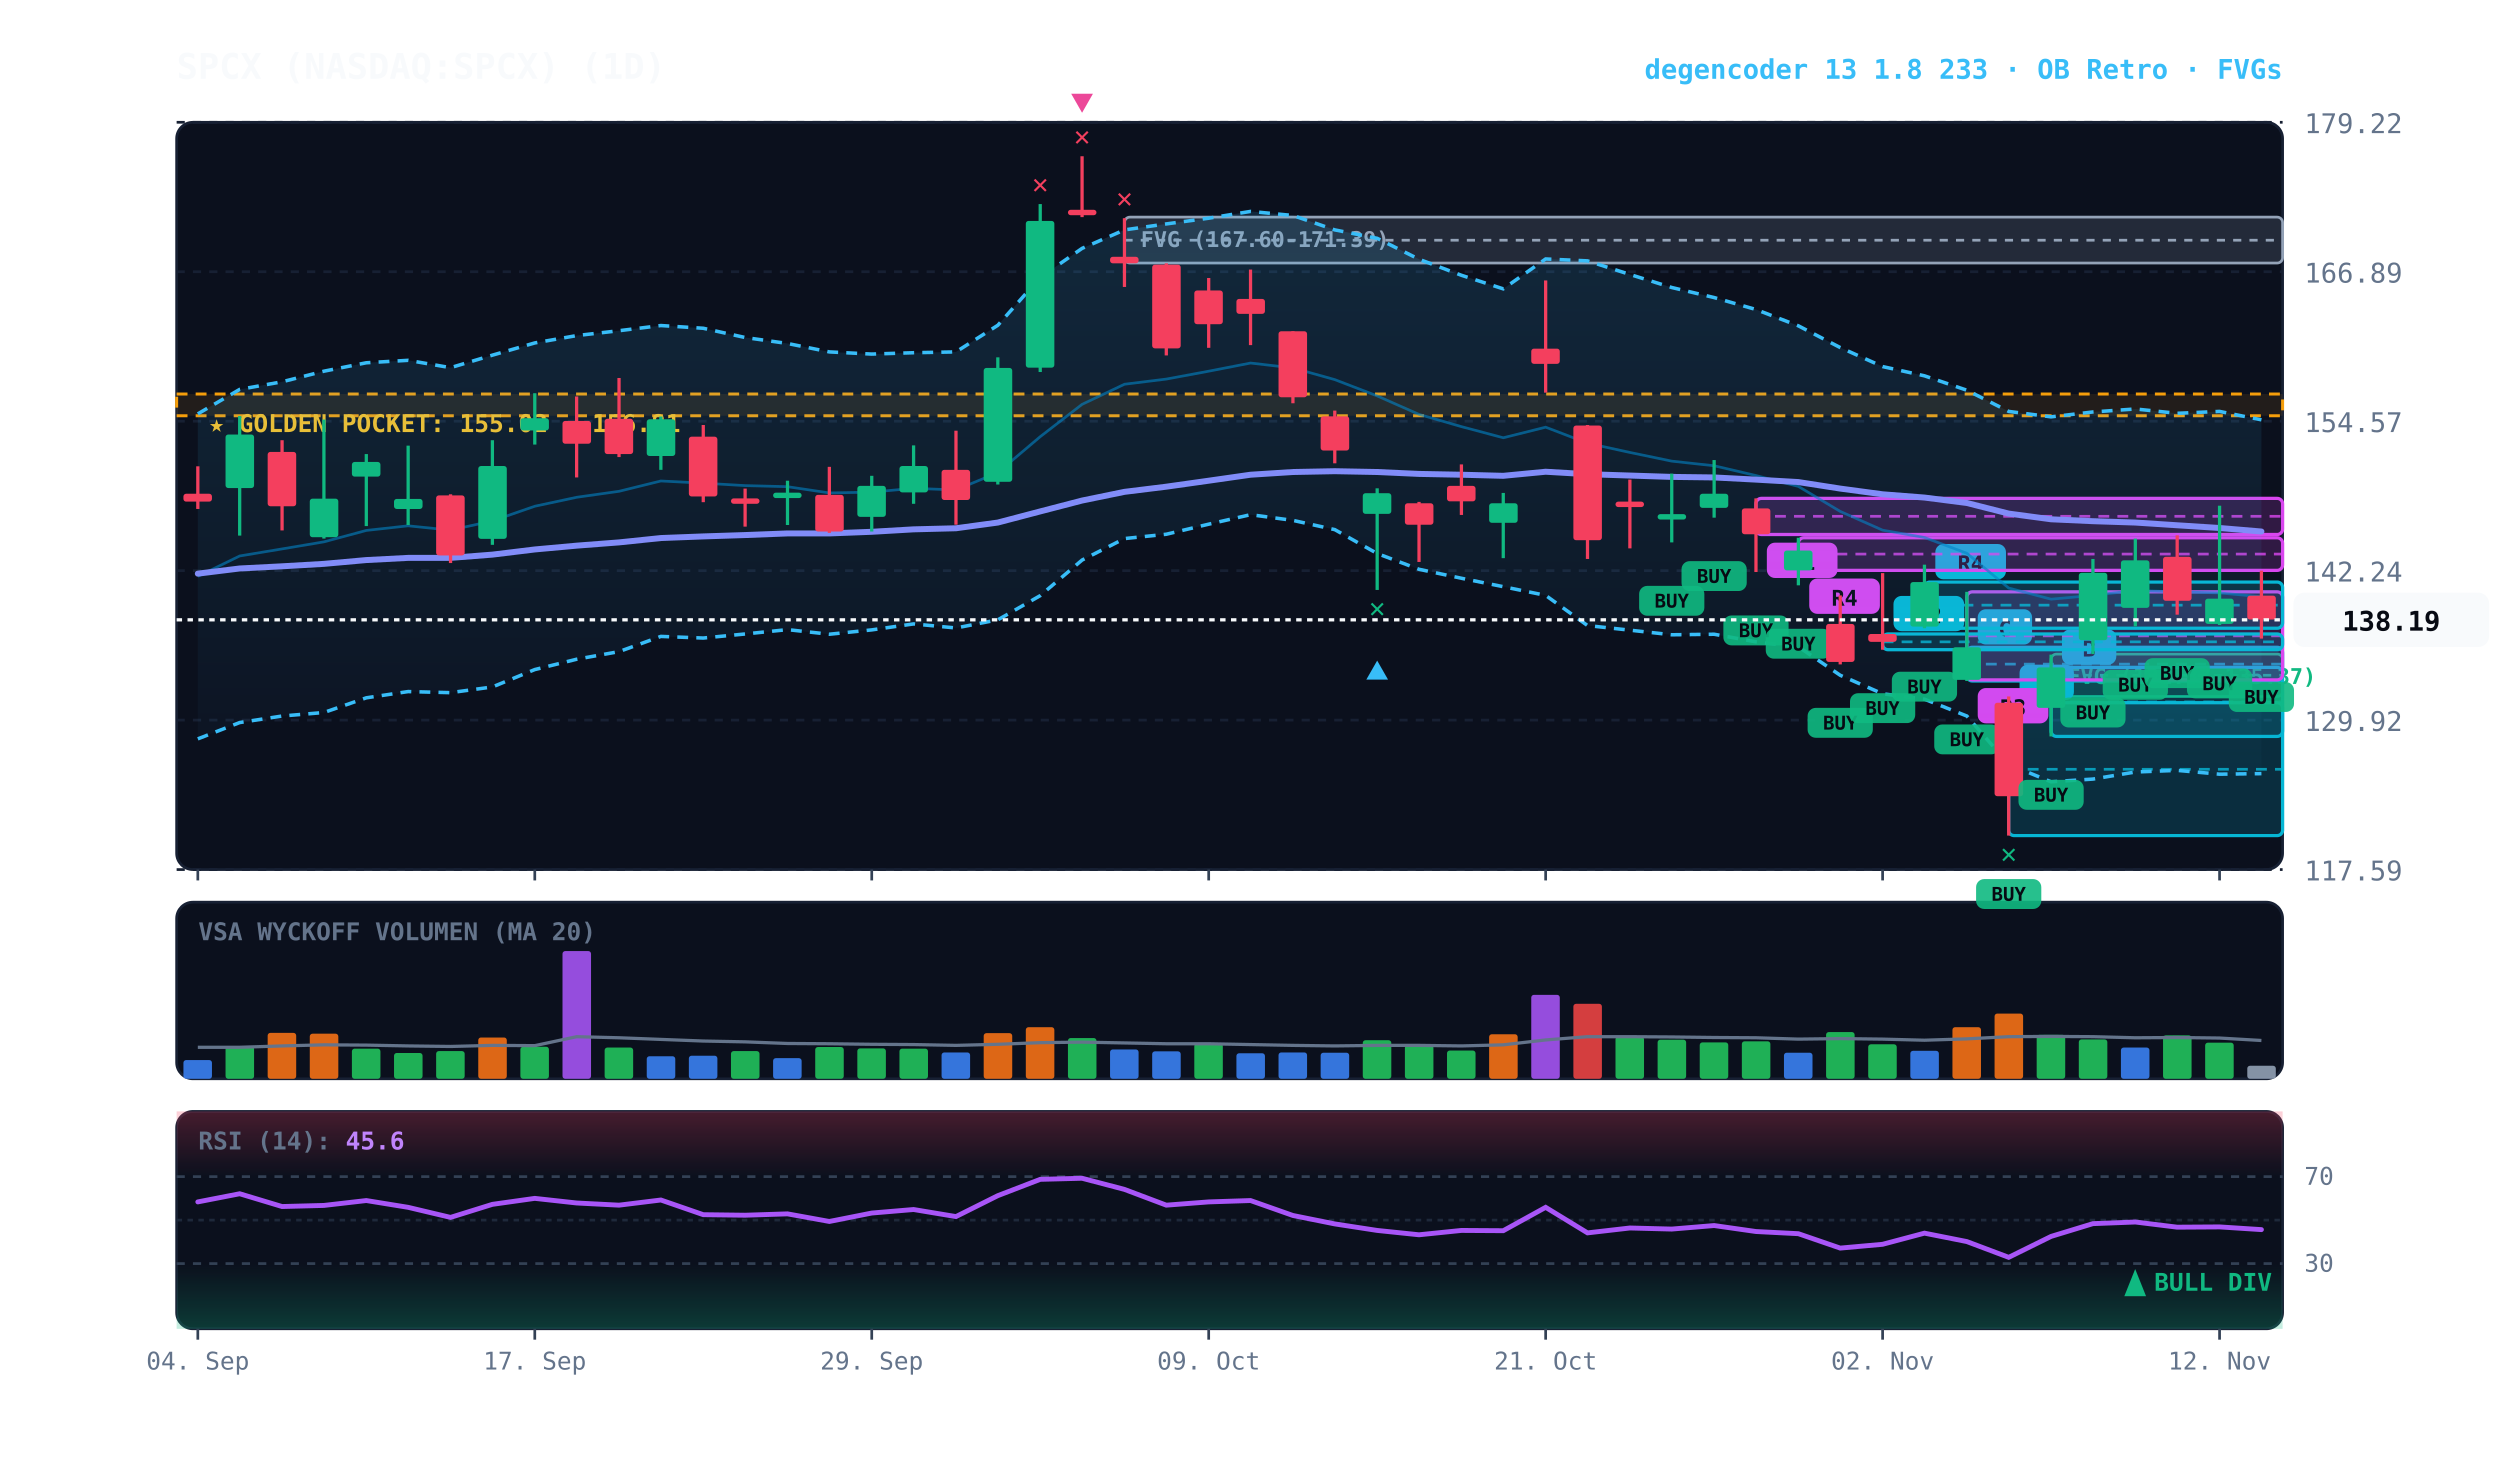
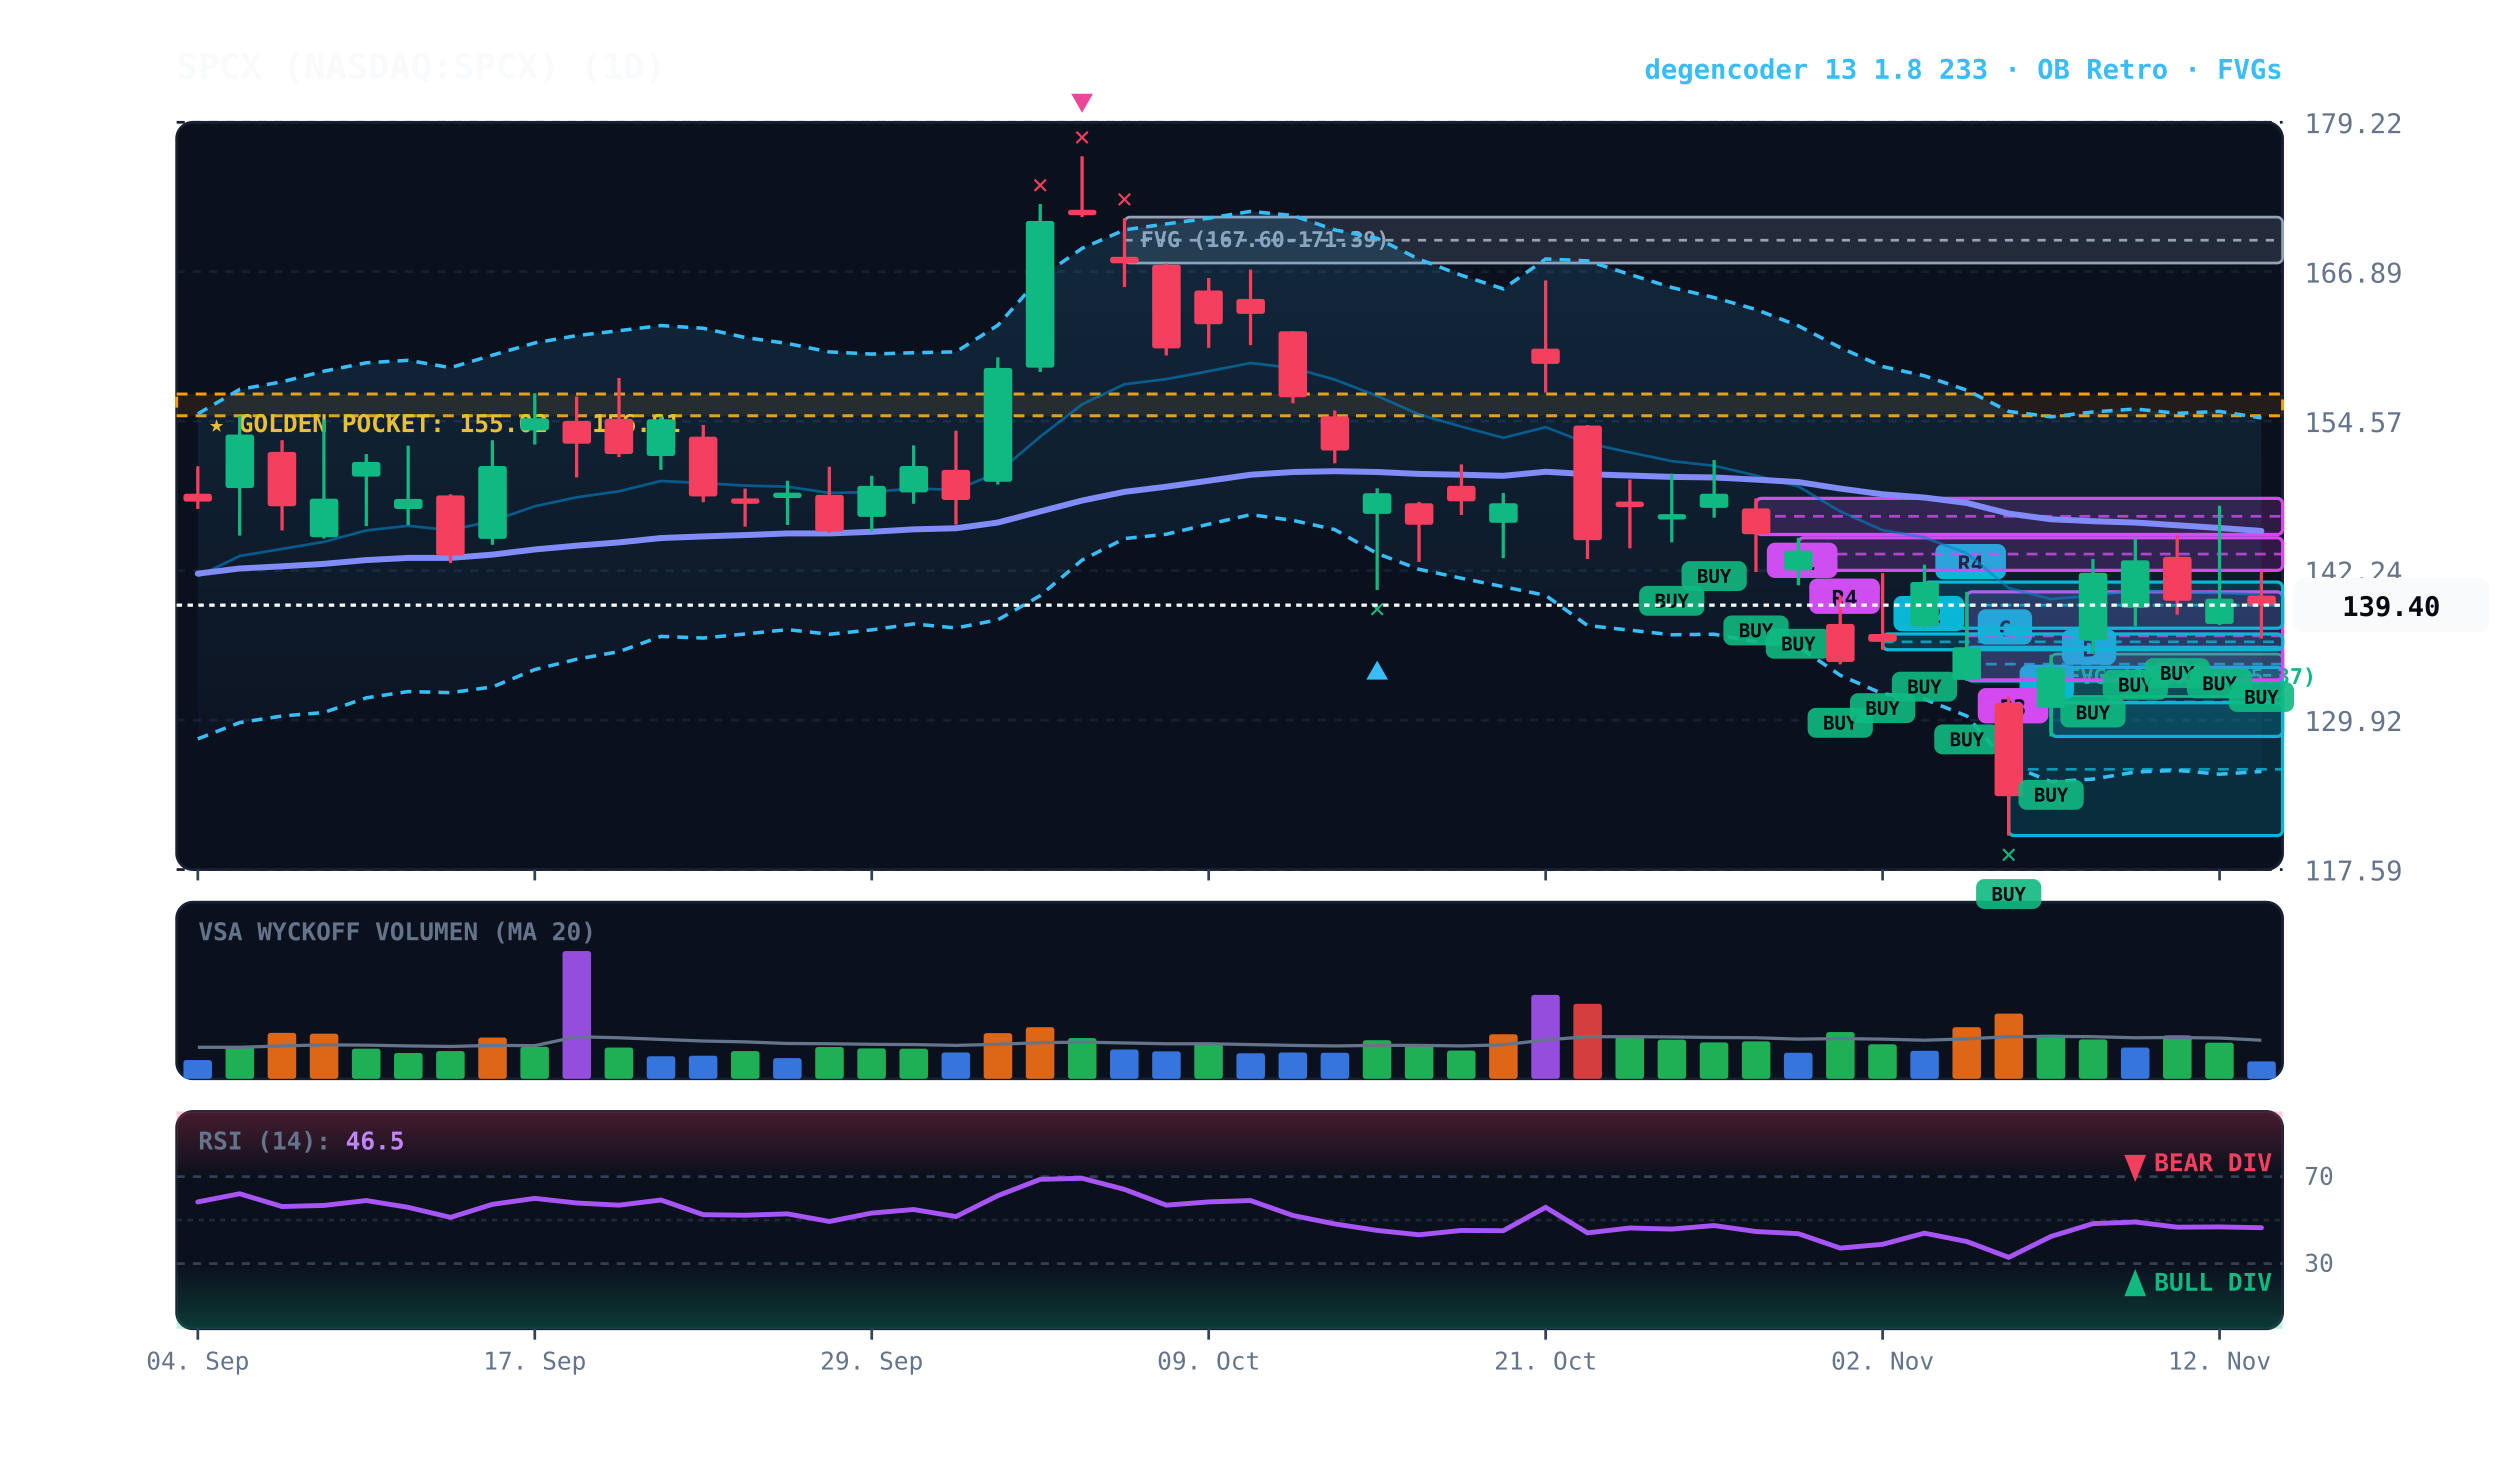
<svg xmlns="http://www.w3.org/2000/svg" viewBox="0 0 920 540" width="100%" height="100%" style="background:#070a13; font-family:'JetBrains Mono', monospace;">
  <defs>
    <linearGradient id="cloud-grad" x1="0%" y1="0%" x2="0%" y2="100%">
      <stop offset="0%" stop-color="#38bdf8" stop-opacity="0.14" />
      <stop offset="100%" stop-color="#38bdf8" stop-opacity="0.02" />
    </linearGradient>
    <linearGradient id="rsi-overbought" x1="0%" y1="0%" x2="0%" y2="100%">
      <stop offset="0%" stop-color="#f43f5e" stop-opacity="0.25" />
      <stop offset="100%" stop-color="#f43f5e" stop-opacity="0.0" />
    </linearGradient>
    <linearGradient id="rsi-oversold" x1="0%" y1="0%" x2="0%" y2="100%">
      <stop offset="0%" stop-color="#10b981" stop-opacity="0.0" />
      <stop offset="100%" stop-color="#10b981" stop-opacity="0.25" />
    </linearGradient>
  </defs>
  <rect x="65" y="45" width="775" height="275" fill="#0b101d" rx="6" stroke="#172033" stroke-width="1" />
  <rect x="65" y="332" width="775" height="65" fill="#0b101d" rx="6" stroke="#172033" stroke-width="1" />
  <rect x="65" y="409" width="775" height="80" fill="#0b101d" rx="6" stroke="#172033" stroke-width="1" />
  <line x1="65" y1="320.0" x2="840" y2="320.0" stroke="#172033" stroke-dasharray="3,3" stroke-width="1" />
  <text x="848" y="324.0" fill="#64748b" font-size="10" text-anchor="start">117.59</text>
  <line x1="65" y1="265.0" x2="840" y2="265.0" stroke="#172033" stroke-dasharray="3,3" stroke-width="1" />
  <text x="848" y="269.0" fill="#64748b" font-size="10" text-anchor="start">129.92</text>
  <line x1="65" y1="210.0" x2="840" y2="210.0" stroke="#172033" stroke-dasharray="3,3" stroke-width="1" />
  <text x="848" y="214.0" fill="#64748b" font-size="10" text-anchor="start">142.24</text>
  <line x1="65" y1="155.0" x2="840" y2="155.0" stroke="#172033" stroke-dasharray="3,3" stroke-width="1" />
  <text x="848" y="159.0" fill="#64748b" font-size="10" text-anchor="start">154.57</text>
  <line x1="65" y1="100.0" x2="840" y2="100.0" stroke="#172033" stroke-dasharray="3,3" stroke-width="1" />
  <text x="848" y="104.0" fill="#64748b" font-size="10" text-anchor="start">166.89</text>
  <line x1="65" y1="45.0" x2="840" y2="45.0" stroke="#172033" stroke-dasharray="3,3" stroke-width="1" />
  <text x="848" y="49.0" fill="#64748b" font-size="10" text-anchor="start">179.22</text>
  <rect x="65" y="145.0" width="775" height="8.0" fill="rgba(245, 158, 11, 0.10)" stroke="#f59e0b" stroke-dasharray="4,3" stroke-width="1.1" />
  <text x="77" y="159.0" fill="#fbbf24" font-size="9" font-weight="bold">★ GOLDEN POCKET: 155.02 - 156.81</text>
  <rect x="754.8" y="240.7" width="85.2" height="15.6" fill="rgba(16, 185, 129, 0.18)" stroke="#10b981" stroke-width="1" rx="2" />
  <line x1="754.8" y1="248.5" x2="840" y2="248.5" stroke="#10b981" stroke-dasharray="3,3" stroke-width="1" />
  <text x="760.8" y="251.7" fill="#10b981" font-size="8" font-weight="bold">FVG (131.87-135.37)</text>
  <rect x="413.8" y="79.9" width="426.2" height="16.9" fill="rgba(148, 163, 184, 0.18)" stroke="#94a3b8" stroke-width="1" rx="2" />
  <line x1="413.8" y1="88.4" x2="840" y2="88.4" stroke="#94a3b8" stroke-dasharray="3,3" stroke-width="1" />
  <text x="419.8" y="90.9" fill="#94a3b8" font-size="8" font-weight="bold">FVG (167.60-171.39)</text>
  <rect x="754.8" y="245.6" width="85.2" height="25.4" fill="rgba(6, 182, 212, 0.18)" stroke="#06b6d4" stroke-width="1.2" rx="2" />
  <line x1="754.8" y1="258.3" x2="840" y2="258.3" stroke="#06b6d4" stroke-dasharray="4,3" stroke-width="1.0" opacity="0.8" />
  <rect x="758.8" y="231.6" width="20" height="13" fill="#06b6d4" rx="3" />
  <text x="768.8" y="241.6" fill="#070a13" font-size="8" font-weight="bold" text-anchor="middle">B</text>
  <rect x="739.2" y="258.6" width="100.8" height="48.9" fill="rgba(6, 182, 212, 0.18)" stroke="#06b6d4" stroke-width="1.2" rx="2" />
  <line x1="739.2" y1="283.1" x2="840" y2="283.1" stroke="#06b6d4" stroke-dasharray="4,3" stroke-width="1.0" opacity="0.8" />
  <rect x="743.2" y="244.6" width="20" height="13" fill="#06b6d4" rx="3" />
  <text x="753.2" y="254.6" fill="#070a13" font-size="8" font-weight="bold" text-anchor="middle">A</text>
  <rect x="723.8" y="238.2" width="116.2" height="12.4" fill="rgba(6, 182, 212, 0.18)" stroke="#06b6d4" stroke-width="1.2" rx="2" />
  <line x1="723.8" y1="244.4" x2="840" y2="244.4" stroke="#06b6d4" stroke-dasharray="4,3" stroke-width="1.0" opacity="0.8" />
  <rect x="727.8" y="224.2" width="20" height="13" fill="#06b6d4" rx="3" />
  <text x="737.8" y="234.2" fill="#070a13" font-size="8" font-weight="bold" text-anchor="middle">C</text>
  <rect x="723.8" y="217.8" width="116.2" height="32.4" fill="rgba(217, 70, 239, 0.18)" stroke="#d946ef" stroke-width="1.2" rx="2" />
  <line x1="723.8" y1="234.0" x2="840" y2="234.0" stroke="#d946ef" stroke-dasharray="4,3" stroke-width="1.0" opacity="0.8" />
  <rect x="727.8" y="253.2" width="26" height="13" fill="#d946ef" rx="3" />
  <text x="740.8" y="263.2" fill="#070a13" font-size="8" font-weight="bold" text-anchor="middle">R3</text>
  <rect x="708.2" y="214.2" width="131.8" height="17.0" fill="rgba(6, 182, 212, 0.18)" stroke="#06b6d4" stroke-width="1.2" rx="2" />
  <line x1="708.2" y1="222.7" x2="840" y2="222.7" stroke="#06b6d4" stroke-dasharray="4,3" stroke-width="1.0" opacity="0.8" />
  <rect x="712.2" y="200.2" width="26" height="13" fill="#06b6d4" rx="3" />
  <text x="725.2" y="210.2" fill="#070a13" font-size="8" font-weight="bold" text-anchor="middle">R4</text>
  <rect x="692.8" y="233.3" width="147.2" height="5.8" fill="rgba(6, 182, 212, 0.18)" stroke="#06b6d4" stroke-width="1.2" rx="2" />
  <line x1="692.8" y1="236.2" x2="840" y2="236.2" stroke="#06b6d4" stroke-dasharray="4,3" stroke-width="1.0" opacity="0.8" />
  <rect x="696.8" y="219.3" width="26" height="13" fill="#06b6d4" rx="3" />
  <text x="709.8" y="229.3" fill="#070a13" font-size="8" font-weight="bold" text-anchor="middle">R2</text>
  <rect x="661.8" y="197.9" width="178.2" height="12.0" fill="rgba(217, 70, 239, 0.18)" stroke="#d946ef" stroke-width="1.2" rx="2" />
  <line x1="661.8" y1="203.9" x2="840" y2="203.9" stroke="#d946ef" stroke-dasharray="4,3" stroke-width="1.0" opacity="0.8" />
  <rect x="665.8" y="212.9" width="26" height="13" fill="#d946ef" rx="3" />
  <text x="678.8" y="222.9" fill="#070a13" font-size="8" font-weight="bold" text-anchor="middle">R4</text>
  <rect x="646.2" y="183.4" width="193.8" height="13.3" fill="rgba(217, 70, 239, 0.18)" stroke="#d946ef" stroke-width="1.2" rx="2" />
  <line x1="646.2" y1="190.0" x2="840" y2="190.0" stroke="#d946ef" stroke-dasharray="4,3" stroke-width="1.0" opacity="0.8" />
  <rect x="650.2" y="199.7" width="26" height="13" fill="#d946ef" rx="3" />
  <text x="663.2" y="209.7" fill="#070a13" font-size="8" font-weight="bold" text-anchor="middle">R1</text>
-   <polygon points="72.8,152.3 88.2,143.3 103.8,140.5 119.2,136.6 134.8,133.5 150.2,132.6 165.8,135.3 181.2,130.7 196.8,126.2 212.2,123.5 227.8,121.7 243.2,119.8 258.8,120.8 274.2,124.2 289.8,126.4 305.2,129.5 320.8,130.3 336.2,129.8 351.8,129.5 367.2,119.7 382.8,102.1 398.2,91.4 413.8,84.6 429.2,82.4 444.8,80.3 460.2,77.8 475.8,79.3 491.2,84.6 506.8,87.7 522.2,95.4 537.8,101.3 553.2,106.3 568.8,95.3 584.2,96.0 599.8,101.0 615.2,105.8 630.8,109.5 646.2,113.9 661.8,119.9 677.2,127.9 692.8,134.9 708.2,138.3 723.8,143.6 739.2,151.4 754.8,153.4 770.2,151.6 785.8,150.5 801.2,152.1 816.8,151.4 832.2,154.5 832.2,284.7 816.8,284.9 801.2,283.5 785.8,284.1 770.2,286.7 754.8,287.7 739.2,281.3 723.8,263.5 708.2,257.3 692.8,255.3 677.2,248.5 661.8,238.0 646.2,236.2 630.8,233.4 615.2,233.6 599.8,231.9 584.2,230.2 568.8,219.1 553.2,215.9 537.8,212.8 522.2,209.5 506.8,203.7 491.2,194.9 475.8,191.5 460.2,189.4 444.8,192.9 429.2,196.6 413.8,198.2 398.2,206.1 382.8,219.2 367.2,228.1 351.8,231.1 336.2,229.6 320.8,231.8 305.2,233.4 289.8,231.7 274.2,233.3 258.8,234.8 243.2,234.2 227.8,239.8 212.2,242.6 196.8,246.4 181.2,252.8 165.8,254.9 150.2,254.5 134.8,256.8 119.2,262.2 103.8,263.5 88.2,265.9 72.8,271.9" fill="url(#cloud-grad)" />
-   <polyline points="72.8,152.3 88.2,143.3 103.8,140.5 119.2,136.6 134.8,133.5 150.2,132.6 165.8,135.3 181.2,130.7 196.8,126.2 212.2,123.5 227.8,121.7 243.2,119.8 258.8,120.8 274.2,124.2 289.8,126.4 305.2,129.5 320.8,130.3 336.2,129.8 351.8,129.5 367.2,119.7 382.8,102.1 398.2,91.4 413.8,84.6 429.2,82.4 444.8,80.3 460.2,77.8 475.8,79.3 491.2,84.6 506.8,87.7 522.2,95.4 537.8,101.3 553.2,106.3 568.8,95.3 584.2,96.0 599.8,101.0 615.2,105.8 630.8,109.5 646.2,113.9 661.8,119.9 677.2,127.9 692.8,134.9 708.2,138.3 723.8,143.6 739.2,151.4 754.8,153.4 770.2,151.6 785.8,150.5 801.2,152.1 816.8,151.4 832.2,154.5" fill="none" stroke="#38bdf8" stroke-width="1.3" stroke-dasharray="4,3" />
-   <polyline points="72.8,271.9 88.2,265.9 103.8,263.5 119.2,262.2 134.8,256.8 150.2,254.5 165.8,254.9 181.2,252.8 196.8,246.4 212.2,242.6 227.8,239.8 243.2,234.2 258.8,234.8 274.2,233.3 289.8,231.7 305.2,233.4 320.8,231.8 336.2,229.6 351.8,231.1 367.2,228.1 382.8,219.2 398.2,206.1 413.8,198.2 429.2,196.6 444.8,192.9 460.2,189.4 475.8,191.5 491.2,194.9 506.8,203.7 522.2,209.5 537.8,212.8 553.2,215.9 568.8,219.1 584.2,230.2 599.8,231.9 615.2,233.6 630.8,233.4 646.2,236.2 661.8,238.0 677.2,248.5 692.8,255.3 708.2,257.3 723.8,263.5 739.2,281.3 754.8,287.7 770.2,286.7 785.8,284.1 801.2,283.5 816.8,284.9 832.2,284.7" fill="none" stroke="#38bdf8" stroke-width="1.3" stroke-dasharray="4,3" />
-   <polyline points="72.8,212.1 88.2,204.6 103.8,202.0 119.2,199.4 134.8,195.2 150.2,193.5 165.8,195.1 181.2,191.7 196.8,186.3 212.2,183.0 227.8,180.8 243.2,177.0 258.8,177.8 274.2,178.7 289.8,179.1 305.2,181.4 320.8,181.1 336.2,179.7 351.8,180.3 367.2,173.9 382.8,160.7 398.2,148.8 413.8,141.4 429.2,139.5 444.8,136.6 460.2,133.6 475.8,135.4 491.2,139.7 506.8,145.7 522.2,152.5 537.8,157.0 553.2,161.1 568.8,157.2 584.2,163.1 599.8,166.5 615.2,169.7 630.8,171.4 646.2,175.0 661.8,179.0 677.2,188.2 692.8,195.1 708.2,197.8 723.8,203.6 739.2,216.4 754.8,220.5 770.2,219.1 785.8,217.3 801.2,217.8 816.8,218.2 832.2,219.6" fill="none" stroke="#0284c7" stroke-width="1.0" stroke-opacity="0.6" />
-   <polyline points="72.8,211.1 88.2,209.2 103.8,208.4 119.2,207.5 134.8,206.1 150.2,205.3 165.8,205.3 181.2,204.1 196.8,202.2 212.2,200.8 227.8,199.6 243.2,198.0 258.8,197.4 274.2,196.9 289.8,196.3 305.2,196.3 320.8,195.7 336.2,194.8 351.8,194.4 367.2,192.3 382.8,188.2 398.2,184.2 413.8,181.0 429.2,179.1 444.8,176.9 460.2,174.7 475.8,173.7 491.2,173.4 506.8,173.7 522.2,174.4 537.8,174.7 553.2,175.1 568.8,173.6 584.2,174.5 599.8,175.0 615.2,175.5 630.8,175.7 646.2,176.5 661.8,177.4 677.2,179.8 692.8,181.9 708.2,183.1 723.8,185.1 739.2,189.0 754.8,191.1 770.2,191.8 785.8,192.3 801.2,193.3 816.8,194.3 832.2,195.6" fill="none" stroke="#818cf8" stroke-width="2.2" stroke-linecap="round" />
+   <polygon points="72.8,152.3 88.2,143.3 103.8,140.5 119.2,136.6 134.8,133.5 150.2,132.6 165.8,135.3 181.2,130.7 196.8,126.2 212.2,123.5 227.8,121.7 243.2,119.8 258.8,120.8 274.2,124.2 289.8,126.4 305.2,129.5 320.8,130.3 336.2,129.8 351.8,129.5 367.2,119.7 382.8,102.1 398.2,91.4 413.8,84.6 429.2,82.4 444.8,80.3 460.2,77.8 475.8,79.3 491.2,84.6 506.8,87.7 522.2,95.4 537.8,101.3 553.2,106.3 568.8,95.3 584.2,96.0 599.8,101.0 615.2,105.8 630.8,109.5 646.2,113.9 661.8,119.9 677.2,127.9 692.8,134.9 708.2,138.3 723.8,143.6 739.2,151.4 754.8,153.4 770.2,151.6 785.8,150.5 801.2,152.1 816.8,151.4 832.2,153.8 832.2,283.9 816.8,284.9 801.2,283.5 785.8,284.1 770.2,286.7 754.8,287.7 739.2,281.3 723.8,263.5 708.2,257.3 692.8,255.3 677.2,248.5 661.8,238.0 646.2,236.2 630.8,233.4 615.2,233.6 599.8,231.9 584.2,230.2 568.8,219.1 553.2,215.9 537.8,212.8 522.2,209.5 506.8,203.7 491.2,194.9 475.8,191.5 460.2,189.4 444.8,192.9 429.2,196.6 413.8,198.2 398.2,206.1 382.8,219.2 367.2,228.1 351.8,231.1 336.2,229.6 320.8,231.8 305.2,233.4 289.8,231.7 274.2,233.3 258.8,234.8 243.2,234.2 227.8,239.8 212.2,242.6 196.8,246.4 181.2,252.8 165.8,254.9 150.2,254.5 134.8,256.8 119.2,262.2 103.8,263.5 88.2,265.9 72.8,271.9" fill="url(#cloud-grad)" />
+   <polyline points="72.8,152.3 88.2,143.3 103.8,140.5 119.2,136.6 134.8,133.5 150.2,132.6 165.8,135.3 181.2,130.7 196.8,126.2 212.2,123.5 227.8,121.7 243.2,119.8 258.8,120.8 274.2,124.2 289.8,126.4 305.2,129.5 320.8,130.3 336.2,129.8 351.8,129.5 367.2,119.7 382.8,102.1 398.2,91.4 413.8,84.6 429.2,82.4 444.8,80.3 460.2,77.8 475.8,79.3 491.2,84.6 506.8,87.7 522.2,95.4 537.8,101.3 553.2,106.3 568.8,95.3 584.2,96.0 599.8,101.0 615.2,105.8 630.8,109.5 646.2,113.9 661.8,119.9 677.2,127.9 692.8,134.9 708.2,138.3 723.8,143.6 739.2,151.4 754.8,153.4 770.2,151.6 785.8,150.5 801.2,152.1 816.8,151.4 832.2,153.8" fill="none" stroke="#38bdf8" stroke-width="1.3" stroke-dasharray="4,3" />
+   <polyline points="72.8,271.9 88.2,265.9 103.8,263.5 119.2,262.2 134.8,256.8 150.2,254.5 165.8,254.9 181.2,252.8 196.8,246.4 212.2,242.6 227.8,239.8 243.2,234.2 258.8,234.8 274.2,233.3 289.8,231.7 305.2,233.4 320.8,231.8 336.2,229.6 351.8,231.1 367.2,228.1 382.8,219.2 398.2,206.1 413.8,198.2 429.2,196.6 444.8,192.9 460.2,189.4 475.8,191.5 491.2,194.9 506.8,203.7 522.2,209.5 537.8,212.8 553.2,215.9 568.8,219.1 584.2,230.2 599.8,231.9 615.2,233.6 630.8,233.4 646.2,236.2 661.8,238.0 677.2,248.5 692.8,255.3 708.2,257.3 723.8,263.5 739.2,281.3 754.8,287.7 770.2,286.7 785.8,284.1 801.2,283.5 816.8,284.9 832.2,283.9" fill="none" stroke="#38bdf8" stroke-width="1.3" stroke-dasharray="4,3" />
+   <polyline points="72.8,212.1 88.2,204.6 103.8,202.0 119.2,199.4 134.8,195.2 150.2,193.5 165.8,195.1 181.2,191.7 196.8,186.3 212.2,183.0 227.8,180.8 243.2,177.0 258.8,177.8 274.2,178.7 289.8,179.1 305.2,181.4 320.8,181.1 336.2,179.7 351.8,180.3 367.2,173.9 382.8,160.7 398.2,148.8 413.8,141.4 429.2,139.5 444.8,136.6 460.2,133.6 475.8,135.4 491.2,139.7 506.8,145.7 522.2,152.5 537.8,157.0 553.2,161.1 568.8,157.2 584.2,163.1 599.8,166.5 615.2,169.7 630.8,171.4 646.2,175.0 661.8,179.0 677.2,188.2 692.8,195.1 708.2,197.8 723.8,203.6 739.2,216.4 754.8,220.5 770.2,219.1 785.8,217.3 801.2,217.8 816.8,218.2 832.2,218.8" fill="none" stroke="#0284c7" stroke-width="1.0" stroke-opacity="0.6" />
+   <polyline points="72.8,211.1 88.2,209.2 103.8,208.4 119.2,207.5 134.8,206.1 150.2,205.3 165.8,205.3 181.2,204.1 196.8,202.2 212.2,200.8 227.8,199.6 243.2,198.0 258.8,197.4 274.2,196.9 289.8,196.3 305.2,196.3 320.8,195.7 336.2,194.8 351.8,194.4 367.2,192.3 382.8,188.2 398.2,184.2 413.8,181.0 429.2,179.1 444.8,176.9 460.2,174.7 475.8,173.7 491.2,173.4 506.8,173.7 522.2,174.4 537.8,174.7 553.2,175.1 568.8,173.6 584.2,174.5 599.8,175.0 615.2,175.5 630.8,175.7 646.2,176.5 661.8,177.4 677.2,179.8 692.8,181.9 708.2,183.1 723.8,185.1 739.2,189.0 754.8,191.1 770.2,191.8 785.8,192.3 801.2,193.3 816.8,194.3 832.2,195.4" fill="none" stroke="#818cf8" stroke-width="2.2" stroke-linecap="round" />
  <line x1="72.8" y1="171.6" x2="72.8" y2="187.3" stroke="#f43f5e" stroke-width="1.2" />
  <rect x="67.5" y="181.7" width="10.5" height="2.9" fill="#f43f5e" rx="1" />
  <line x1="88.2" y1="153.1" x2="88.2" y2="197.1" stroke="#10b981" stroke-width="1.2" />
  <rect x="83.0" y="159.9" width="10.5" height="19.7" fill="#10b981" rx="1" />
  <line x1="103.8" y1="162.0" x2="103.8" y2="195.2" stroke="#f43f5e" stroke-width="1.2" />
  <rect x="98.5" y="166.3" width="10.5" height="20.0" fill="#f43f5e" rx="1" />
  <line x1="119.2" y1="154.4" x2="119.2" y2="198.2" stroke="#10b981" stroke-width="1.2" />
  <rect x="114.0" y="183.5" width="10.5" height="14.2" fill="#10b981" rx="1" />
  <line x1="134.8" y1="167.1" x2="134.8" y2="193.6" stroke="#10b981" stroke-width="1.2" />
  <rect x="129.5" y="170.0" width="10.5" height="5.4" fill="#10b981" rx="1" />
  <line x1="150.2" y1="164.0" x2="150.2" y2="193.2" stroke="#10b981" stroke-width="1.2" />
  <rect x="145.0" y="183.6" width="10.5" height="3.7" fill="#10b981" rx="1" />
  <line x1="165.8" y1="181.9" x2="165.8" y2="207.2" stroke="#f43f5e" stroke-width="1.2" />
  <rect x="160.5" y="182.3" width="10.5" height="22.1" fill="#f43f5e" rx="1" />
  <line x1="181.2" y1="162.0" x2="181.2" y2="200.5" stroke="#10b981" stroke-width="1.2" />
  <rect x="176.0" y="171.5" width="10.5" height="26.8" fill="#10b981" rx="1" />
  <line x1="196.8" y1="144.7" x2="196.8" y2="163.6" stroke="#10b981" stroke-width="1.2" />
  <rect x="191.5" y="153.9" width="10.5" height="4.5" fill="#10b981" rx="1" />
  <line x1="212.2" y1="145.9" x2="212.2" y2="175.7" stroke="#f43f5e" stroke-width="1.2" />
  <rect x="207.0" y="154.9" width="10.5" height="8.4" fill="#f43f5e" rx="1" />
  <line x1="227.8" y1="139.1" x2="227.8" y2="168.2" stroke="#f43f5e" stroke-width="1.2" />
  <rect x="222.5" y="154.1" width="10.5" height="13.0" fill="#f43f5e" rx="1" />
  <line x1="243.2" y1="153.3" x2="243.2" y2="172.9" stroke="#10b981" stroke-width="1.2" />
  <rect x="238.0" y="154.3" width="10.5" height="13.5" fill="#10b981" rx="1" />
  <line x1="258.8" y1="156.4" x2="258.8" y2="184.8" stroke="#f43f5e" stroke-width="1.2" />
  <rect x="253.5" y="160.7" width="10.5" height="22.0" fill="#f43f5e" rx="1" />
  <line x1="274.2" y1="179.8" x2="274.2" y2="193.8" stroke="#f43f5e" stroke-width="1.2" />
  <rect x="269.0" y="183.4" width="10.5" height="2.0" fill="#f43f5e" rx="1" />
  <line x1="289.8" y1="176.9" x2="289.8" y2="193.2" stroke="#10b981" stroke-width="1.2" />
  <rect x="284.5" y="181.3" width="10.5" height="2.0" fill="#10b981" rx="1" />
  <line x1="305.2" y1="171.8" x2="305.2" y2="196.1" stroke="#f43f5e" stroke-width="1.2" />
  <rect x="300.0" y="182.1" width="10.5" height="13.5" fill="#f43f5e" rx="1" />
  <line x1="320.8" y1="175.1" x2="320.8" y2="195.6" stroke="#10b981" stroke-width="1.2" />
  <rect x="315.5" y="178.8" width="10.5" height="11.4" fill="#10b981" rx="1" />
  <line x1="336.2" y1="163.9" x2="336.2" y2="185.4" stroke="#10b981" stroke-width="1.2" />
  <rect x="331.0" y="171.5" width="10.5" height="9.7" fill="#10b981" rx="1" />
  <line x1="351.8" y1="158.5" x2="351.8" y2="193.1" stroke="#f43f5e" stroke-width="1.2" />
  <rect x="346.5" y="172.9" width="10.5" height="11.1" fill="#f43f5e" rx="1" />
  <line x1="367.2" y1="131.5" x2="367.2" y2="178.3" stroke="#10b981" stroke-width="1.2" />
  <rect x="362.0" y="135.4" width="10.5" height="41.9" fill="#10b981" rx="1" />
  <line x1="382.8" y1="75.1" x2="382.8" y2="136.9" stroke="#10b981" stroke-width="1.2" />
  <rect x="377.5" y="81.3" width="10.5" height="54.0" fill="#10b981" rx="1" />
  <text x="382.8" y="71.1" fill="#f43f5e" font-size="10" font-weight="bold" text-anchor="middle">✕</text>
  <line x1="398.2" y1="57.5" x2="398.2" y2="79.9" stroke="#f43f5e" stroke-width="1.2" />
  <rect x="393.0" y="77.2" width="10.5" height="2.0" fill="#f43f5e" rx="1" />
  <text x="398.2" y="53.5" fill="#f43f5e" font-size="10" font-weight="bold" text-anchor="middle">✕</text>
  <polygon points="398.2,41.5 394.2,34.5 402.2,34.5" fill="#ec4899" />
  <line x1="413.8" y1="80.3" x2="413.8" y2="105.6" stroke="#f43f5e" stroke-width="1.2" />
  <rect x="408.5" y="94.5" width="10.5" height="2.4" fill="#f43f5e" rx="1" />
  <text x="413.8" y="76.3" fill="#f43f5e" font-size="10" font-weight="bold" text-anchor="middle">✕</text>
  <line x1="429.2" y1="96.9" x2="429.2" y2="130.8" stroke="#f43f5e" stroke-width="1.2" />
  <rect x="424.0" y="97.4" width="10.5" height="30.8" fill="#f43f5e" rx="1" />
  <line x1="444.8" y1="102.3" x2="444.8" y2="128.0" stroke="#f43f5e" stroke-width="1.2" />
  <rect x="439.5" y="106.9" width="10.5" height="12.4" fill="#f43f5e" rx="1" />
  <line x1="460.2" y1="99.2" x2="460.2" y2="127.0" stroke="#f43f5e" stroke-width="1.2" />
  <rect x="455.0" y="110.0" width="10.5" height="5.5" fill="#f43f5e" rx="1" />
  <line x1="475.8" y1="121.9" x2="475.8" y2="148.4" stroke="#f43f5e" stroke-width="1.2" />
  <rect x="470.5" y="121.9" width="10.5" height="24.3" fill="#f43f5e" rx="1" />
  <line x1="491.2" y1="151.1" x2="491.2" y2="170.5" stroke="#f43f5e" stroke-width="1.2" />
  <rect x="486.0" y="153.2" width="10.5" height="12.6" fill="#f43f5e" rx="1" />
  <line x1="506.8" y1="179.7" x2="506.8" y2="217.1" stroke="#10b981" stroke-width="1.2" />
  <rect x="501.5" y="181.5" width="10.5" height="7.6" fill="#10b981" rx="1" />
  <text x="506.8" y="227.1" fill="#10b981" font-size="10" font-weight="bold" text-anchor="middle">✕</text>
  <polygon points="506.8,243.1 502.8,250.1 510.8,250.1" fill="#38bdf8" />
  <line x1="522.2" y1="184.7" x2="522.2" y2="206.8" stroke="#f43f5e" stroke-width="1.2" />
  <rect x="517.0" y="185.2" width="10.5" height="7.9" fill="#f43f5e" rx="1" />
  <line x1="537.8" y1="170.9" x2="537.8" y2="189.5" stroke="#f43f5e" stroke-width="1.2" />
  <rect x="532.5" y="178.8" width="10.5" height="5.7" fill="#f43f5e" rx="1" />
  <line x1="553.2" y1="181.4" x2="553.2" y2="205.4" stroke="#10b981" stroke-width="1.2" />
  <rect x="548.0" y="185.2" width="10.5" height="7.2" fill="#10b981" rx="1" />
  <line x1="568.8" y1="103.2" x2="568.8" y2="144.5" stroke="#f43f5e" stroke-width="1.2" />
  <rect x="563.5" y="128.3" width="10.5" height="5.6" fill="#f43f5e" rx="1" />
  <line x1="584.2" y1="156.4" x2="584.2" y2="205.7" stroke="#f43f5e" stroke-width="1.2" />
  <rect x="579.0" y="156.6" width="10.5" height="42.2" fill="#f43f5e" rx="1" />
  <line x1="599.8" y1="176.5" x2="599.8" y2="201.8" stroke="#f43f5e" stroke-width="1.2" />
  <rect x="594.5" y="184.6" width="10.5" height="2.0" fill="#f43f5e" rx="1" />
  <line x1="615.2" y1="174.3" x2="615.2" y2="199.6" stroke="#10b981" stroke-width="1.2" />
  <rect x="610.0" y="189.2" width="10.5" height="2.0" fill="#10b981" rx="1" />
  <rect x="603.2" y="215.6" width="24" height="11" fill="#10b981" rx="3" opacity="0.9" />
  <text x="615.2" y="223.6" fill="#070a13" font-size="7" font-weight="bold" text-anchor="middle">BUY</text>
  <line x1="630.8" y1="169.3" x2="630.8" y2="190.5" stroke="#10b981" stroke-width="1.2" />
  <rect x="625.5" y="181.7" width="10.5" height="5.2" fill="#10b981" rx="1" />
  <rect x="618.8" y="206.5" width="24" height="11" fill="#10b981" rx="3" opacity="0.9" />
  <text x="630.8" y="214.5" fill="#070a13" font-size="7" font-weight="bold" text-anchor="middle">BUY</text>
  <line x1="646.2" y1="183.4" x2="646.2" y2="210.5" stroke="#f43f5e" stroke-width="1.2" />
  <rect x="641.0" y="187.1" width="10.5" height="9.5" fill="#f43f5e" rx="1" />
  <rect x="634.2" y="226.5" width="24" height="11" fill="#10b981" rx="3" opacity="0.9" />
  <text x="646.2" y="234.5" fill="#070a13" font-size="7" font-weight="bold" text-anchor="middle">BUY</text>
  <line x1="661.8" y1="197.9" x2="661.8" y2="215.4" stroke="#10b981" stroke-width="1.2" />
  <rect x="656.5" y="202.6" width="10.5" height="7.3" fill="#10b981" rx="1" />
  <rect x="649.8" y="231.4" width="24" height="11" fill="#10b981" rx="3" opacity="0.9" />
  <text x="661.8" y="239.4" fill="#070a13" font-size="7" font-weight="bold" text-anchor="middle">BUY</text>
  <line x1="677.2" y1="219.1" x2="677.2" y2="244.5" stroke="#f43f5e" stroke-width="1.2" />
  <rect x="672.0" y="229.6" width="10.5" height="14.0" fill="#f43f5e" rx="1" />
  <rect x="665.2" y="260.5" width="24" height="11" fill="#10b981" rx="3" opacity="0.9" />
  <text x="677.2" y="268.5" fill="#070a13" font-size="7" font-weight="bold" text-anchor="middle">BUY</text>
  <line x1="692.8" y1="210.9" x2="692.8" y2="239.1" stroke="#f43f5e" stroke-width="1.2" />
  <rect x="687.5" y="233.3" width="10.5" height="2.9" fill="#f43f5e" rx="1" />
  <rect x="680.8" y="255.1" width="24" height="11" fill="#10b981" rx="3" opacity="0.9" />
  <text x="692.8" y="263.1" fill="#070a13" font-size="7" font-weight="bold" text-anchor="middle">BUY</text>
  <line x1="708.2" y1="207.8" x2="708.2" y2="231.2" stroke="#10b981" stroke-width="1.2" />
  <rect x="703.0" y="214.2" width="10.5" height="16.4" fill="#10b981" rx="1" />
  <rect x="696.2" y="247.2" width="24" height="11" fill="#10b981" rx="3" opacity="0.9" />
  <text x="708.2" y="255.2" fill="#070a13" font-size="7" font-weight="bold" text-anchor="middle">BUY</text>
  <line x1="723.8" y1="217.8" x2="723.8" y2="250.6" stroke="#10b981" stroke-width="1.2" />
  <rect x="718.5" y="238.2" width="10.5" height="12.0" fill="#10b981" rx="1" />
  <rect x="711.8" y="266.6" width="24" height="11" fill="#10b981" rx="3" opacity="0.9" />
  <text x="723.8" y="274.6" fill="#070a13" font-size="7" font-weight="bold" text-anchor="middle">BUY</text>
  <line x1="739.2" y1="256.3" x2="739.2" y2="307.5" stroke="#f43f5e" stroke-width="1.2" />
  <rect x="734.0" y="258.6" width="10.5" height="34.4" fill="#f43f5e" rx="1" />
  <rect x="727.2" y="323.5" width="24" height="11" fill="#10b981" rx="3" opacity="0.9" />
  <text x="739.2" y="331.5" fill="#070a13" font-size="7" font-weight="bold" text-anchor="middle">BUY</text>
  <text x="739.2" y="317.5" fill="#10b981" font-size="10" font-weight="bold" text-anchor="middle">✕</text>
  <line x1="754.8" y1="240.9" x2="754.8" y2="271.0" stroke="#10b981" stroke-width="1.2" />
  <rect x="749.5" y="245.6" width="10.5" height="14.9" fill="#10b981" rx="1" />
  <rect x="742.8" y="287.0" width="24" height="11" fill="#10b981" rx="3" opacity="0.9" />
  <text x="754.8" y="295.0" fill="#070a13" font-size="7" font-weight="bold" text-anchor="middle">BUY</text>
  <line x1="770.2" y1="205.7" x2="770.2" y2="240.7" stroke="#10b981" stroke-width="1.2" />
  <rect x="765.0" y="210.8" width="10.5" height="24.8" fill="#10b981" rx="1" />
  <rect x="758.2" y="256.7" width="24" height="11" fill="#10b981" rx="3" opacity="0.9" />
  <text x="770.2" y="264.7" fill="#070a13" font-size="7" font-weight="bold" text-anchor="middle">BUY</text>
  <line x1="785.8" y1="198.2" x2="785.8" y2="230.5" stroke="#10b981" stroke-width="1.2" />
  <rect x="780.5" y="206.2" width="10.5" height="17.5" fill="#10b981" rx="1" />
  <rect x="773.8" y="246.5" width="24" height="11" fill="#10b981" rx="3" opacity="0.9" />
  <text x="785.8" y="254.5" fill="#070a13" font-size="7" font-weight="bold" text-anchor="middle">BUY</text>
  <line x1="801.2" y1="197.0" x2="801.2" y2="226.2" stroke="#f43f5e" stroke-width="1.2" />
  <rect x="796.0" y="204.9" width="10.5" height="16.2" fill="#f43f5e" rx="1" />
  <rect x="789.2" y="242.2" width="24" height="11" fill="#10b981" rx="3" opacity="0.9" />
  <text x="801.2" y="250.2" fill="#070a13" font-size="7" font-weight="bold" text-anchor="middle">BUY</text>
  <line x1="816.8" y1="186.1" x2="816.8" y2="230.0" stroke="#10b981" stroke-width="1.2" />
  <rect x="811.5" y="220.3" width="10.5" height="9.3" fill="#10b981" rx="1" />
  <rect x="804.8" y="246.0" width="24" height="11" fill="#10b981" rx="3" opacity="0.9" />
  <text x="816.8" y="254.0" fill="#070a13" font-size="7" font-weight="bold" text-anchor="middle">BUY</text>
  <line x1="832.2" y1="210.0" x2="832.2" y2="235.0" stroke="#f43f5e" stroke-width="1.2" />
-   <rect x="827.0" y="219.2" width="10.5" height="8.8" fill="#f43f5e" rx="1" />
+   <rect x="827.0" y="219.2" width="10.5" height="3.4" fill="#f43f5e" rx="1" />
  <rect x="820.2" y="251.0" width="24" height="11" fill="#10b981" rx="3" opacity="0.9" />
  <text x="832.2" y="259.0" fill="#070a13" font-size="7" font-weight="bold" text-anchor="middle">BUY</text>
-   <line x1="65" y1="228.1" x2="840" y2="228.1" stroke="#f8fafc" stroke-width="1.2" stroke-dasharray="2,2" />
-   <rect x="844" y="218.1" width="72" height="20" fill="#f8fafc" rx="4" />
-   <text x="880" y="232.1" fill="#070a13" font-size="10" font-weight="bold" text-anchor="middle">138.19</text>
+   <line x1="65" y1="222.7" x2="840" y2="222.7" stroke="#f8fafc" stroke-width="1.2" stroke-dasharray="2,2" />
+   <rect x="844" y="212.7" width="72" height="20" fill="#f8fafc" rx="4" />
+   <text x="880" y="226.7" fill="#070a13" font-size="10" font-weight="bold" text-anchor="middle">139.40</text>
  <text x="73" y="346" fill="#64748b" font-size="9" font-weight="bold">VSA WYCKOFF VOLUMEN (MA 20)</text>
  <rect x="67.5" y="390.1" width="10.5" height="6.9" fill="#3b82f6" opacity="0.88" rx="1" />
  <rect x="83.0" y="385.0" width="10.5" height="12.0" fill="#22c55e" opacity="0.88" rx="1" />
  <rect x="98.5" y="380.1" width="10.5" height="16.9" fill="#f97316" opacity="0.88" rx="1" />
  <rect x="114.0" y="380.4" width="10.5" height="16.6" fill="#f97316" opacity="0.88" rx="1" />
  <rect x="129.5" y="385.9" width="10.5" height="11.1" fill="#22c55e" opacity="0.88" rx="1" />
  <rect x="145.0" y="387.5" width="10.5" height="9.5" fill="#22c55e" opacity="0.88" rx="1" />
  <rect x="160.5" y="386.8" width="10.5" height="10.2" fill="#22c55e" opacity="0.88" rx="1" />
  <rect x="176.0" y="381.8" width="10.5" height="15.2" fill="#f97316" opacity="0.88" rx="1" />
  <rect x="191.5" y="385.2" width="10.5" height="11.8" fill="#22c55e" opacity="0.88" rx="1" />
  <rect x="207.0" y="350.0" width="10.5" height="47.0" fill="#a855f7" opacity="0.88" rx="1" />
  <rect x="222.5" y="385.5" width="10.5" height="11.5" fill="#22c55e" opacity="0.88" rx="1" />
  <rect x="238.0" y="388.7" width="10.5" height="8.3" fill="#3b82f6" opacity="0.88" rx="1" />
  <rect x="253.5" y="388.5" width="10.5" height="8.5" fill="#3b82f6" opacity="0.88" rx="1" />
  <rect x="269.0" y="386.8" width="10.5" height="10.2" fill="#22c55e" opacity="0.88" rx="1" />
  <rect x="284.5" y="389.4" width="10.5" height="7.6" fill="#3b82f6" opacity="0.88" rx="1" />
  <rect x="300.0" y="385.3" width="10.5" height="11.7" fill="#22c55e" opacity="0.88" rx="1" />
  <rect x="315.5" y="385.8" width="10.5" height="11.2" fill="#22c55e" opacity="0.88" rx="1" />
  <rect x="331.0" y="385.9" width="10.5" height="11.1" fill="#22c55e" opacity="0.88" rx="1" />
  <rect x="346.5" y="387.3" width="10.5" height="9.7" fill="#3b82f6" opacity="0.88" rx="1" />
  <rect x="362.0" y="380.2" width="10.5" height="16.8" fill="#f97316" opacity="0.88" rx="1" />
  <rect x="377.5" y="378.0" width="10.5" height="19.0" fill="#f97316" opacity="0.88" rx="1" />
  <rect x="393.0" y="382.0" width="10.5" height="15.0" fill="#22c55e" opacity="0.88" rx="1" />
  <rect x="408.5" y="386.2" width="10.5" height="10.8" fill="#3b82f6" opacity="0.88" rx="1" />
  <rect x="424.0" y="386.9" width="10.5" height="10.1" fill="#3b82f6" opacity="0.88" rx="1" />
  <rect x="439.5" y="384.0" width="10.5" height="13.0" fill="#22c55e" opacity="0.88" rx="1" />
  <rect x="455.0" y="387.6" width="10.5" height="9.4" fill="#3b82f6" opacity="0.88" rx="1" />
  <rect x="470.5" y="387.3" width="10.5" height="9.7" fill="#3b82f6" opacity="0.88" rx="1" />
  <rect x="486.0" y="387.4" width="10.5" height="9.6" fill="#3b82f6" opacity="0.88" rx="1" />
  <rect x="501.5" y="382.8" width="10.5" height="14.2" fill="#22c55e" opacity="0.88" rx="1" />
  <rect x="517.0" y="384.6" width="10.5" height="12.4" fill="#22c55e" opacity="0.88" rx="1" />
  <rect x="532.5" y="386.6" width="10.5" height="10.4" fill="#22c55e" opacity="0.88" rx="1" />
  <rect x="548.0" y="380.6" width="10.5" height="16.4" fill="#f97316" opacity="0.88" rx="1" />
  <rect x="563.5" y="366.1" width="10.5" height="30.9" fill="#a855f7" opacity="0.88" rx="1" />
  <rect x="579.0" y="369.4" width="10.5" height="27.6" fill="#ef4444" opacity="0.88" rx="1" />
  <rect x="594.5" y="381.5" width="10.5" height="15.5" fill="#22c55e" opacity="0.88" rx="1" />
  <rect x="610.0" y="382.6" width="10.5" height="14.4" fill="#22c55e" opacity="0.88" rx="1" />
  <rect x="625.5" y="383.6" width="10.5" height="13.4" fill="#22c55e" opacity="0.88" rx="1" />
  <rect x="641.0" y="383.2" width="10.5" height="13.8" fill="#22c55e" opacity="0.88" rx="1" />
  <rect x="656.5" y="387.4" width="10.5" height="9.6" fill="#3b82f6" opacity="0.88" rx="1" />
  <rect x="672.0" y="379.8" width="10.5" height="17.2" fill="#22c55e" opacity="0.88" rx="1" />
  <rect x="687.5" y="384.3" width="10.5" height="12.7" fill="#22c55e" opacity="0.88" rx="1" />
  <rect x="703.0" y="386.7" width="10.5" height="10.3" fill="#3b82f6" opacity="0.88" rx="1" />
  <rect x="718.5" y="378.0" width="10.5" height="19.0" fill="#f97316" opacity="0.88" rx="1" />
  <rect x="734.0" y="373.0" width="10.5" height="24.0" fill="#f97316" opacity="0.88" rx="1" />
  <rect x="749.5" y="380.8" width="10.5" height="16.2" fill="#22c55e" opacity="0.88" rx="1" />
  <rect x="765.0" y="382.5" width="10.5" height="14.5" fill="#22c55e" opacity="0.88" rx="1" />
  <rect x="780.5" y="385.5" width="10.5" height="11.5" fill="#3b82f6" opacity="0.88" rx="1" />
  <rect x="796.0" y="381.0" width="10.5" height="16.0" fill="#22c55e" opacity="0.88" rx="1" />
  <rect x="811.5" y="383.7" width="10.5" height="13.3" fill="#22c55e" opacity="0.88" rx="1" />
-   <rect x="827.0" y="392.2" width="10.5" height="4.8" fill="#94a3b8" opacity="0.88" rx="1" />
-   <polyline points="72.8,385.4 88.2,385.4 103.8,384.9 119.2,384.5 134.8,384.6 150.2,384.9 165.8,385.1 181.2,384.7 196.8,384.8 212.2,381.5 227.8,381.9 243.2,382.5 258.8,383.1 274.2,383.4 289.8,384.0 305.2,384.1 320.8,384.3 336.2,384.4 351.8,384.7 367.2,384.3 382.8,383.7 398.2,383.5 413.8,383.8 429.2,384.1 444.8,384.1 460.2,384.4 475.8,384.7 491.2,384.9 506.8,384.7 522.2,384.7 537.8,384.9 553.2,384.5 568.8,382.7 584.2,381.5 599.8,381.5 615.2,381.6 630.8,381.8 646.2,381.9 661.8,382.4 677.2,382.2 692.8,382.4 708.2,382.8 723.8,382.3 739.2,381.5 754.8,381.4 770.2,381.5 785.8,381.9 801.2,381.8 816.8,382.0 832.2,382.9" fill="none" stroke="#64748b" stroke-width="1.2" />
+   <rect x="827.0" y="390.6" width="10.5" height="6.4" fill="#3b82f6" opacity="0.88" rx="1" />
+   <polyline points="72.8,385.4 88.2,385.4 103.8,384.9 119.2,384.5 134.8,384.6 150.2,384.9 165.8,385.1 181.2,384.7 196.8,384.8 212.2,381.5 227.8,381.9 243.2,382.5 258.8,383.1 274.2,383.4 289.8,384.0 305.2,384.1 320.8,384.3 336.2,384.4 351.8,384.7 367.2,384.3 382.8,383.7 398.2,383.5 413.8,383.8 429.2,384.1 444.8,384.1 460.2,384.4 475.8,384.7 491.2,384.9 506.8,384.7 522.2,384.7 537.8,384.9 553.2,384.5 568.8,382.7 584.2,381.5 599.8,381.5 615.2,381.6 630.8,381.8 646.2,381.9 661.8,382.4 677.2,382.2 692.8,382.4 708.2,382.8 723.8,382.3 739.2,381.5 754.8,381.4 770.2,381.5 785.8,381.9 801.2,381.8 816.8,382.0 832.2,382.8" fill="none" stroke="#64748b" stroke-width="1.2" />
  <rect x="65" y="409" width="775" height="24.0" fill="url(#rsi-overbought)" />
  <rect x="65" y="465.0" width="775" height="24.0" fill="url(#rsi-oversold)" />
  <line x1="65" y1="433.0" x2="840" y2="433.0" stroke="#334155" stroke-dasharray="3,3" stroke-width="1" />
  <text x="848" y="436.0" fill="#64748b" font-size="9">70</text>
  <line x1="65" y1="449.0" x2="840" y2="449.0" stroke="#1e293b" stroke-dasharray="2,2" stroke-width="1" />
  <line x1="65" y1="465.0" x2="840" y2="465.0" stroke="#334155" stroke-dasharray="3,3" stroke-width="1" />
  <text x="848" y="468.0" fill="#64748b" font-size="9">30</text>
-   <polyline points="72.8,442.3 88.2,439.3 103.8,444.0 119.2,443.6 134.8,441.8 150.2,444.3 165.8,448.0 181.2,443.2 196.8,441.0 212.2,442.7 227.8,443.5 243.2,441.6 258.8,447.0 274.2,447.2 289.8,446.7 305.2,449.5 320.8,446.4 336.2,445.1 351.8,447.7 367.2,440.0 382.8,434.0 398.2,433.6 413.8,437.7 429.2,443.5 444.8,442.3 460.2,441.8 475.8,447.3 491.2,450.4 506.8,452.8 522.2,454.4 537.8,452.8 553.2,452.9 568.8,444.3 584.2,453.7 599.8,451.9 615.2,452.3 630.8,451.0 646.2,453.2 661.8,454.0 677.2,459.3 692.8,457.9 708.2,453.8 723.8,456.9 739.2,462.7 754.8,455.0 770.2,450.3 785.8,449.7 801.2,451.6 816.8,451.5 832.2,452.5" fill="none" stroke="#a855f7" stroke-width="1.8" stroke-linecap="round" />
+   <polyline points="72.8,442.3 88.2,439.3 103.8,444.0 119.2,443.6 134.8,441.8 150.2,444.3 165.8,448.0 181.2,443.2 196.8,441.0 212.2,442.7 227.8,443.5 243.2,441.6 258.8,447.0 274.2,447.2 289.8,446.7 305.2,449.5 320.8,446.4 336.2,445.1 351.8,447.7 367.2,440.0 382.8,434.0 398.2,433.6 413.8,437.7 429.2,443.5 444.8,442.3 460.2,441.8 475.8,447.3 491.2,450.4 506.8,452.8 522.2,454.4 537.8,452.8 553.2,452.9 568.8,444.3 584.2,453.7 599.8,451.9 615.2,452.3 630.8,451.0 646.2,453.2 661.8,454.0 677.2,459.3 692.8,457.9 708.2,453.8 723.8,456.9 739.2,462.7 754.8,455.0 770.2,450.3 785.8,449.7 801.2,451.6 816.8,451.5 832.2,451.8" fill="none" stroke="#a855f7" stroke-width="1.8" stroke-linecap="round" />
  <g transform="translate(785.75, 477)">
    <path d="M 0 -10 L 4 0 L -4 0 Z" fill="#10b981" />
    <text x="7" y="-2" fill="#10b981" font-size="9" font-weight="bold">BULL DIV</text>
  </g>
-   <text x="73" y="423" fill="#64748b" font-size="9" font-weight="bold">RSI (14): <tspan fill="#c084fc">45.6</tspan>
+   <g transform="translate(785.75, 425)">
+     <path d="M 0 10 L 4 0 L -4 0 Z" fill="#f43f5e" />
+     <text x="7" y="6" fill="#f43f5e" font-size="9" font-weight="bold">BEAR DIV</text>
+   </g>
+   <text x="73" y="423" fill="#64748b" font-size="9" font-weight="bold">RSI (14): <tspan fill="#c084fc">46.5</tspan>
  </text>
  <line x1="72.8" y1="320" x2="72.8" y2="324" stroke="#334155" stroke-width="1" />
  <line x1="72.8" y1="489" x2="72.8" y2="493" stroke="#334155" stroke-width="1" />
  <text x="72.8" y="504" fill="#64748b" font-size="9" text-anchor="middle">04. Sep</text>
  <line x1="196.8" y1="320" x2="196.8" y2="324" stroke="#334155" stroke-width="1" />
  <line x1="196.8" y1="489" x2="196.8" y2="493" stroke="#334155" stroke-width="1" />
  <text x="196.8" y="504" fill="#64748b" font-size="9" text-anchor="middle">17. Sep</text>
  <line x1="320.8" y1="320" x2="320.8" y2="324" stroke="#334155" stroke-width="1" />
  <line x1="320.8" y1="489" x2="320.8" y2="493" stroke="#334155" stroke-width="1" />
  <text x="320.8" y="504" fill="#64748b" font-size="9" text-anchor="middle">29. Sep</text>
  <line x1="444.8" y1="320" x2="444.8" y2="324" stroke="#334155" stroke-width="1" />
  <line x1="444.8" y1="489" x2="444.8" y2="493" stroke="#334155" stroke-width="1" />
  <text x="444.8" y="504" fill="#64748b" font-size="9" text-anchor="middle">09. Oct</text>
  <line x1="568.8" y1="320" x2="568.8" y2="324" stroke="#334155" stroke-width="1" />
  <line x1="568.8" y1="489" x2="568.8" y2="493" stroke="#334155" stroke-width="1" />
  <text x="568.8" y="504" fill="#64748b" font-size="9" text-anchor="middle">21. Oct</text>
  <line x1="692.8" y1="320" x2="692.8" y2="324" stroke="#334155" stroke-width="1" />
  <line x1="692.8" y1="489" x2="692.8" y2="493" stroke="#334155" stroke-width="1" />
  <text x="692.8" y="504" fill="#64748b" font-size="9" text-anchor="middle">02. Nov</text>
  <line x1="816.8" y1="320" x2="816.8" y2="324" stroke="#334155" stroke-width="1" />
  <line x1="816.8" y1="489" x2="816.8" y2="493" stroke="#334155" stroke-width="1" />
  <text x="816.8" y="504" fill="#64748b" font-size="9" text-anchor="middle">12. Nov</text>
  <text x="65" y="29" fill="#f8fafc" font-size="13" font-weight="bold">SPCX (NASDAQ:SPCX) (1D)</text>
  <text x="840" y="29" fill="#38bdf8" font-size="10" font-weight="bold" text-anchor="end">degencoder 13 1.8 233 · OB Retro · FVGs</text>
</svg>
